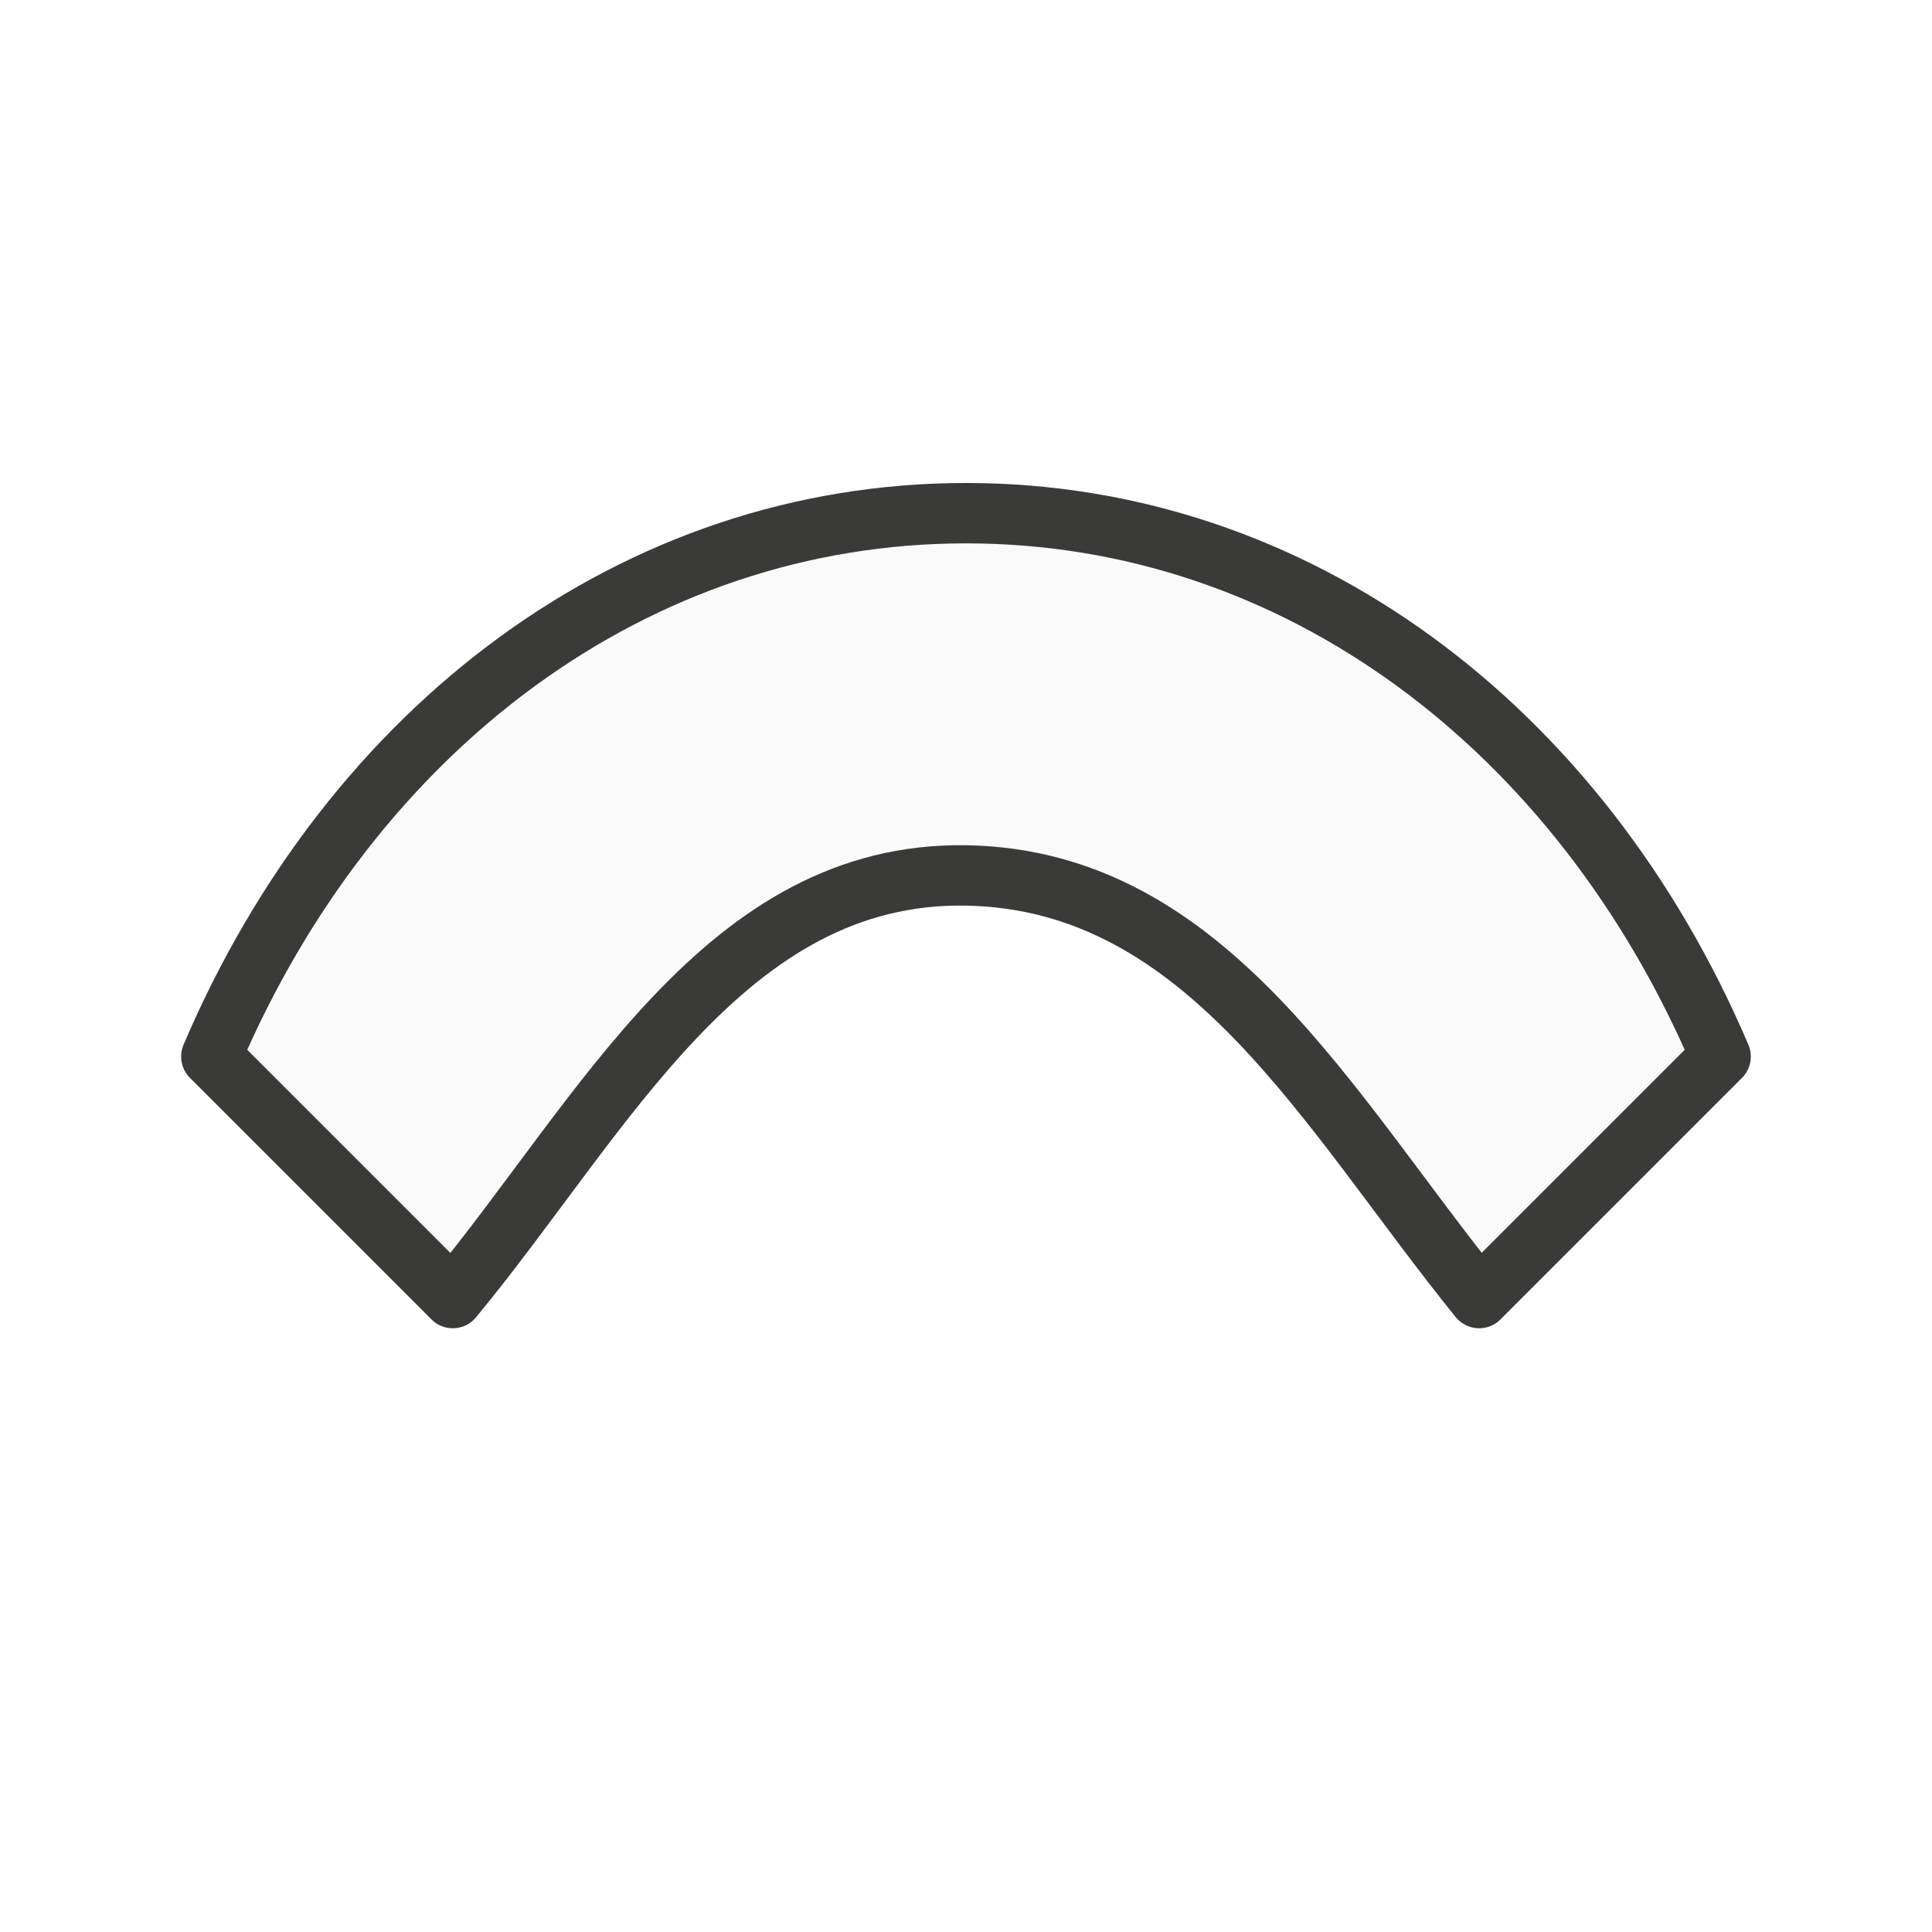
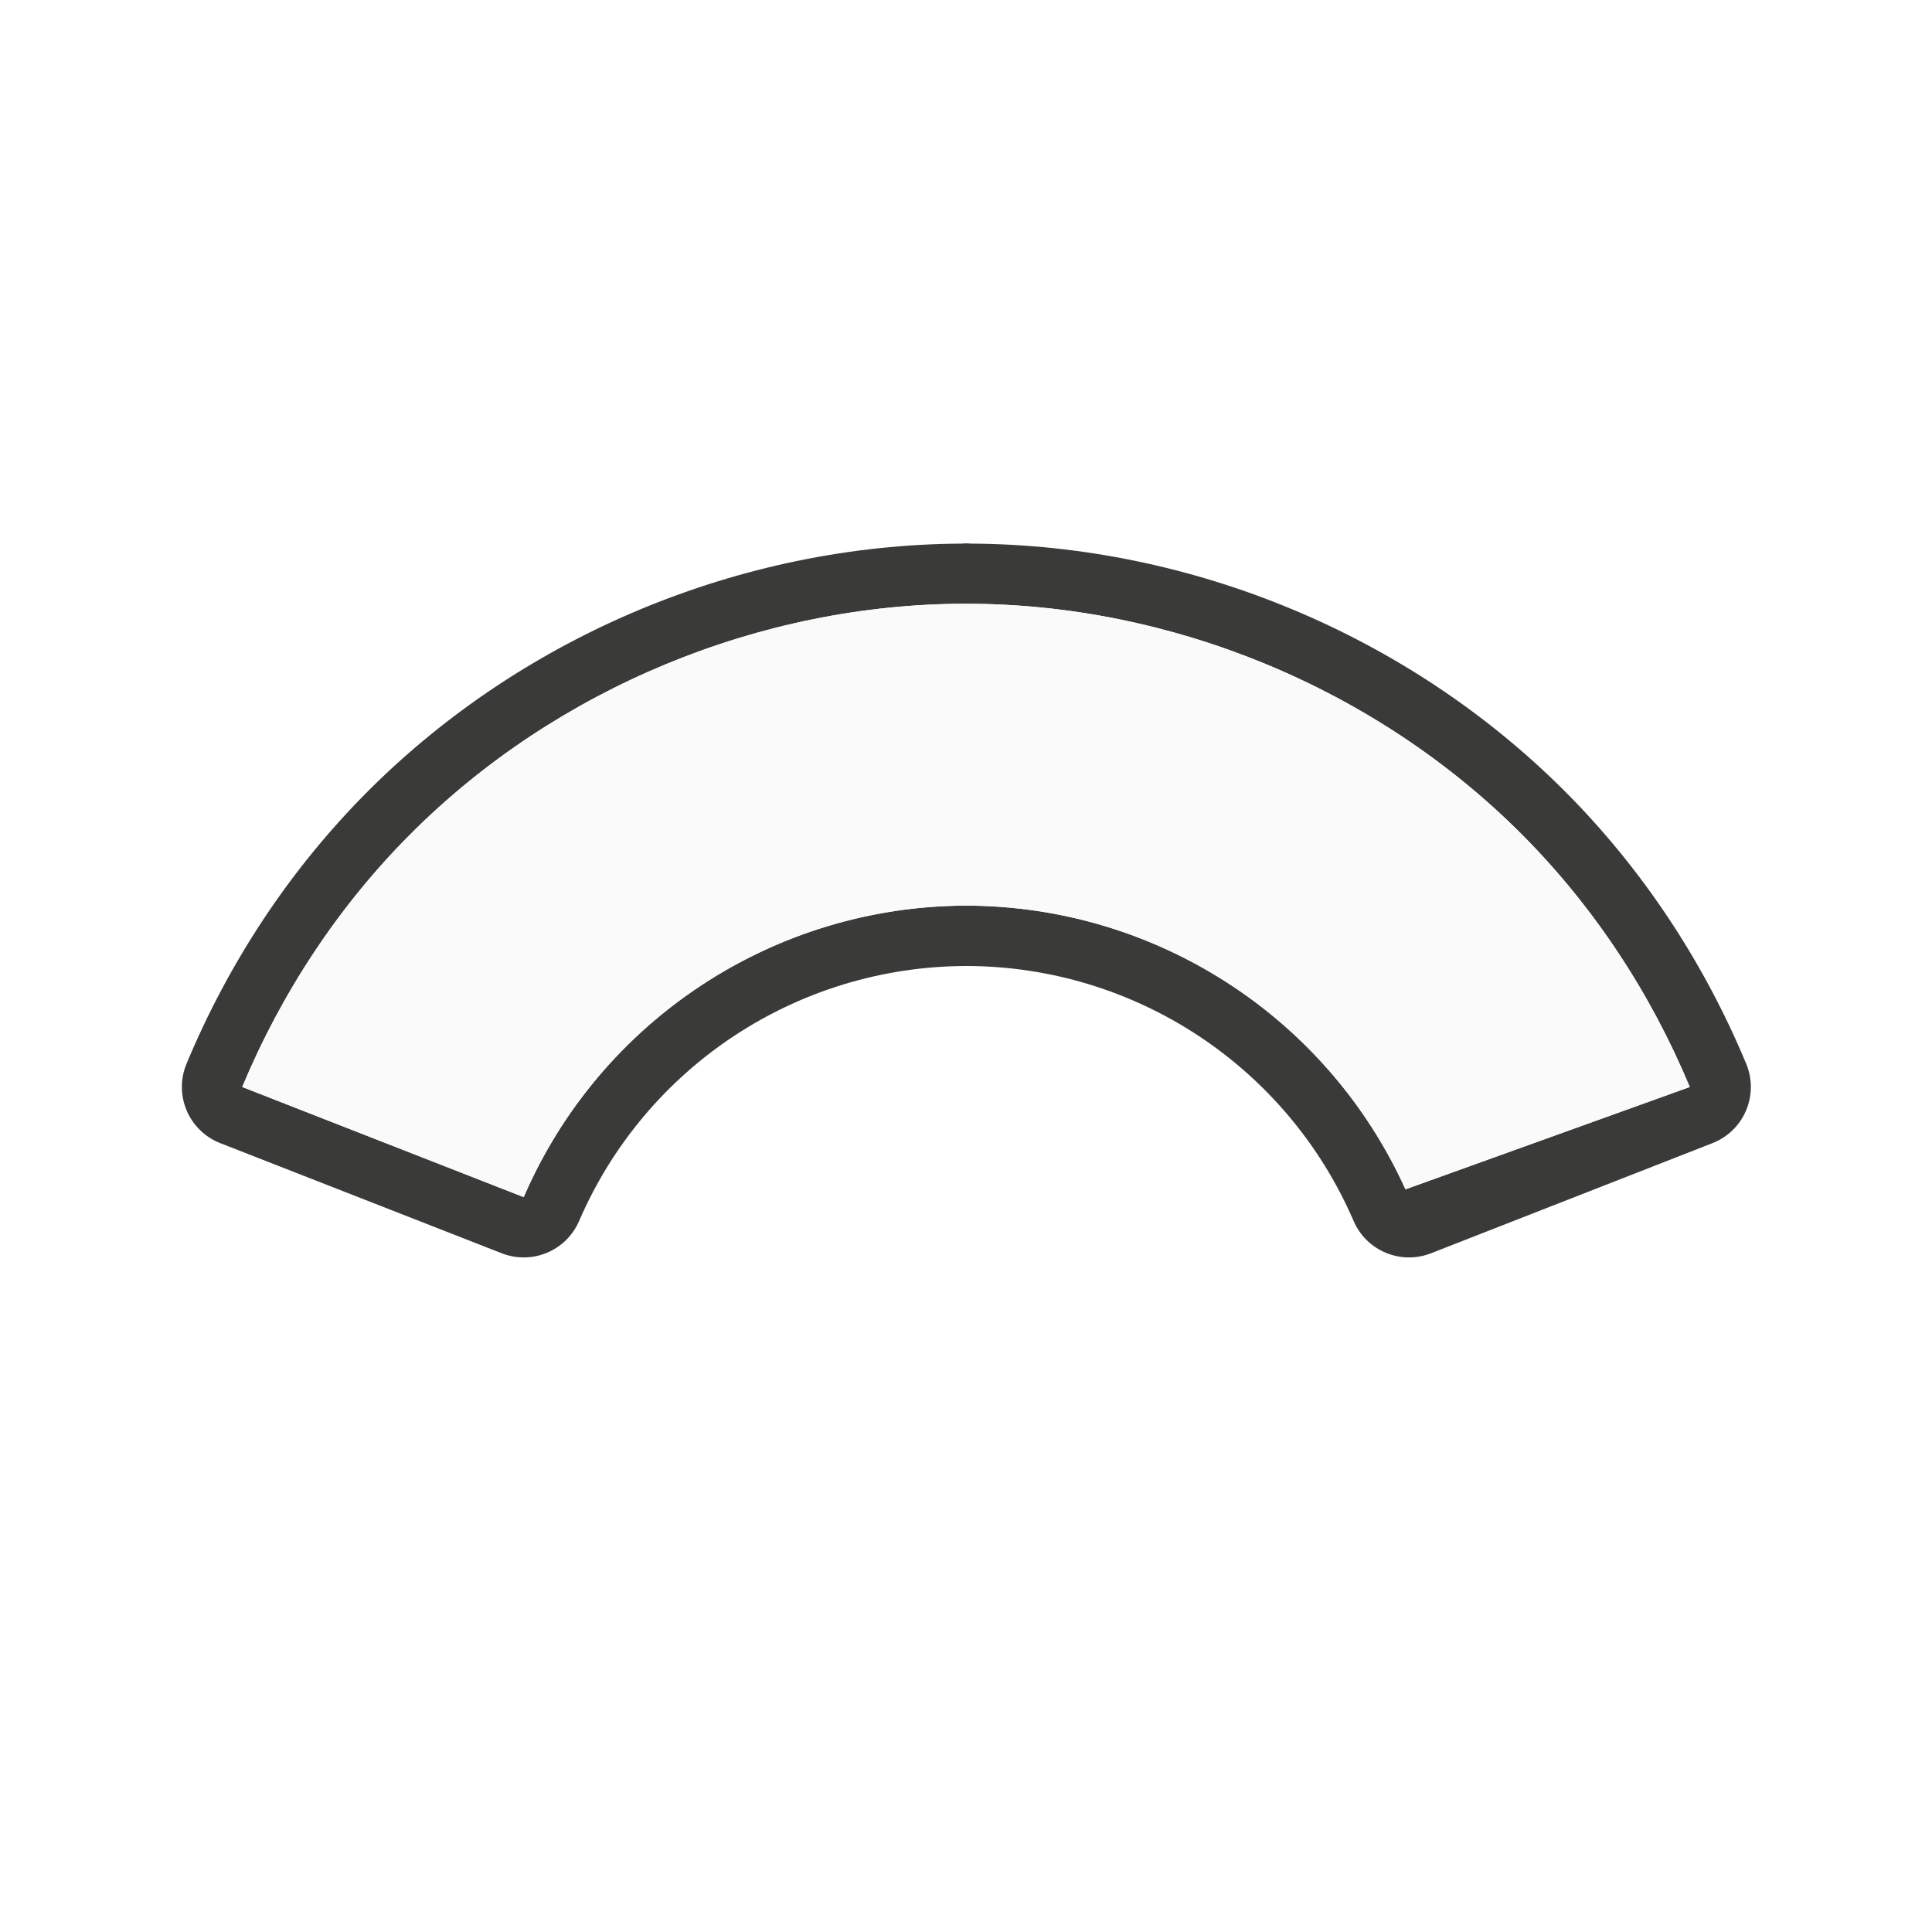
<svg xmlns="http://www.w3.org/2000/svg" viewBox="0 0 32 32">
-   <path d="m7.5 21.5-4-4c2.328-5.458 7.034-9 12.497-9h.005c5.463 0 10.169 3.542 12.497 9l-4 4c-2.5-3.088-4.501-6.932-8.497-7-4.003-.068-6.003 3.976-8.503 7z" fill="#fafafa" stroke="#3a3a38" stroke-linecap="round" stroke-linejoin="round" stroke-width="1" />
+   <path d="m15.984 9a.999.999 0 0 0 -.055.004c-3.653.019-7.246 1.512-9.83 4.096-1.293 1.293-2.311 2.84-3.01 4.52a.999.999 0 0 0 .559 1.314l4.662 1.824a.999.999 0 0 0 1.281-.533c1.106-2.562 3.62-4.218 6.41-4.225a.999.999 0 0 0 .01 0c2.79.006 5.304 1.663 6.41 4.225a.999.999 0 0 0 1.281.533l4.662-1.824a.999.999 0 0 0 .559-1.314c-.699-1.679-1.716-3.226-3.01-4.52-2.584-2.584-6.177-4.077-9.83-4.096a.999.999 0 0 0 -.055-.004.999.999 0 0 0 -.029 0c-.005 0-.01-0-.016 0zm.016 1c3.404 0 6.787 1.4 9.193 3.807 1.197 1.197 2.144 2.635 2.795 4.197l-4.709 1.695a8 8 0 0 0 -7.279-4.699 8 8 0 0 0 -7.326 4.828l-4.662-1.824c.651-1.562 1.598-3.001 2.795-4.197 2.407-2.407 5.79-3.807 9.193-3.807z" fill="#3a3a38" />
+   <path d="m16 10c-3.404 0-6.787 1.4-9.193 3.807-1.197 1.197-2.144 2.635-2.795 4.197l4.662 1.824a8 8 0 0 1 7.326-4.828 8 8 0 0 1 7.279 4.699l4.709-1.695c-.651-1.562-1.598-3.001-2.795-4.197-2.407-2.407-5.79-3.807-9.193-3.807z" fill="#fafafa" />
</svg>
